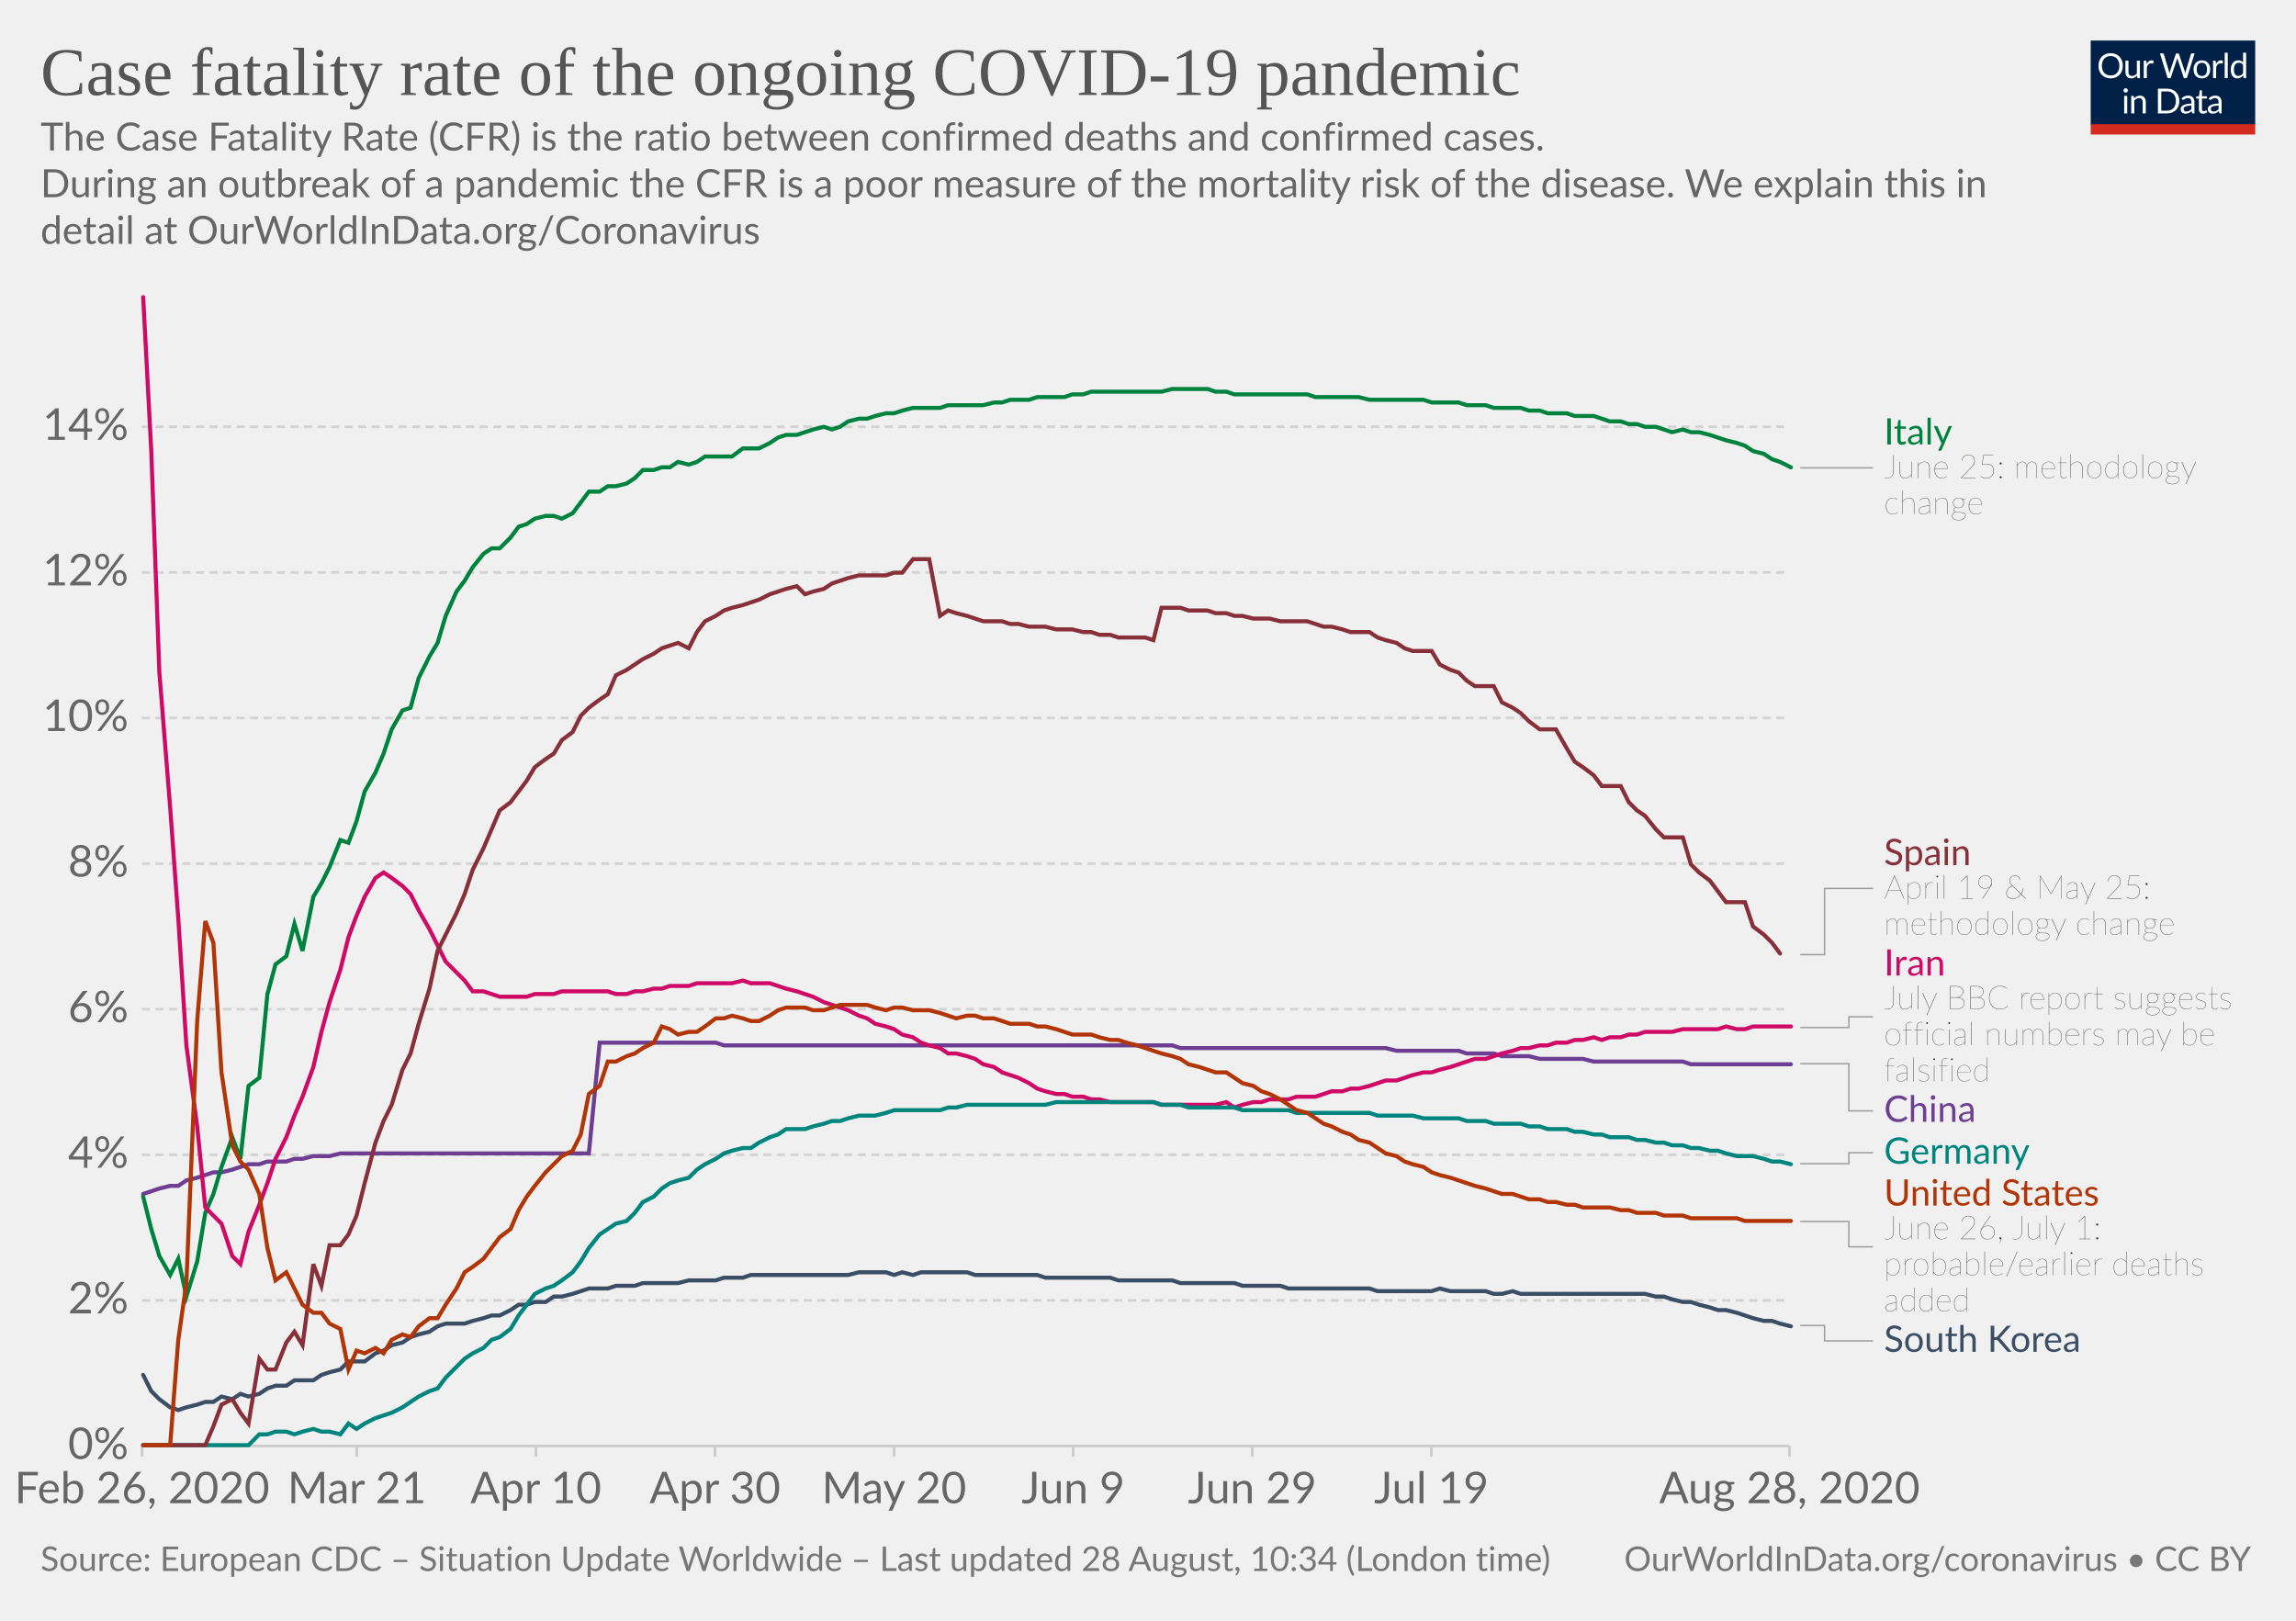
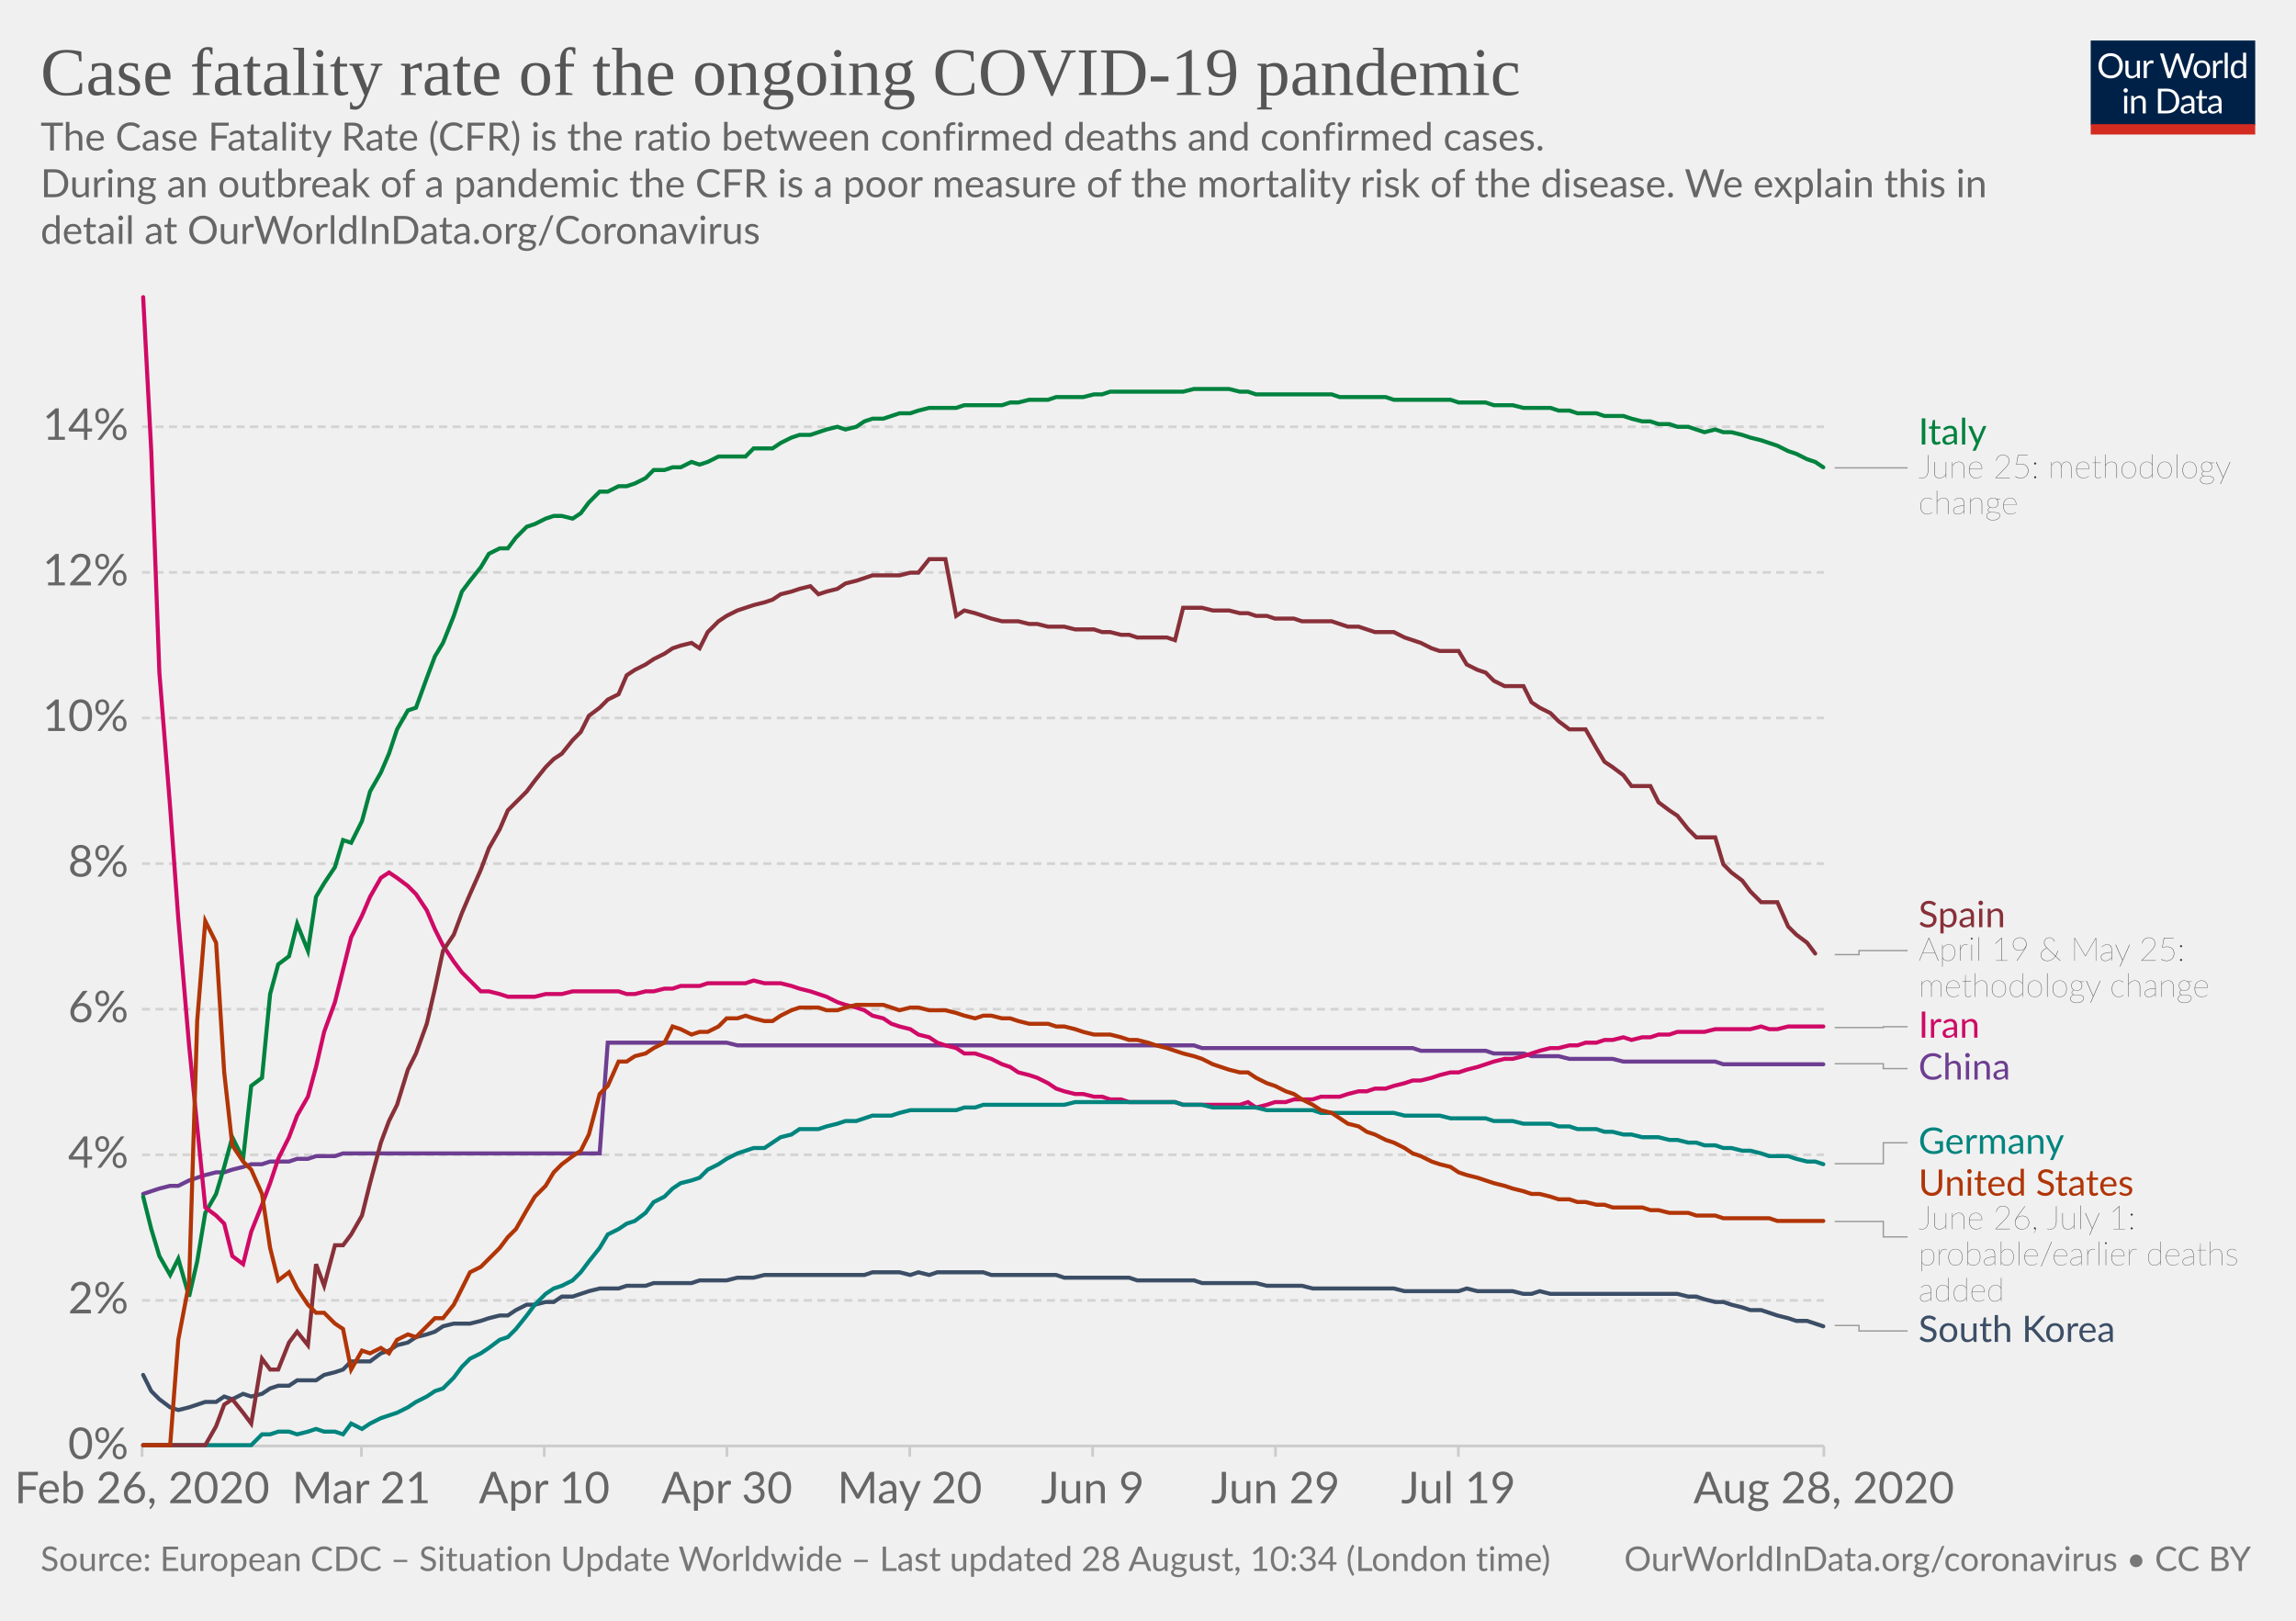
<svg xmlns="http://www.w3.org/2000/svg" version="1.1" style="background-color:#fff;-webkit-font-smoothing:antialiased" width="850" height="600" viewBox="0 0 850 600" font-family="Lato,'Helvetica Neue',Helvetica,Arial,sans-serif" font-size="18" text-rendering="optimizeLegibility">
  <g class="HeaderView">
    <g transform="matrix(.29 0 0 .29 774 15)">
      <svg width="210" height="120" viewBox="0 0 210 120" fill="none">
        <g clip-path="url(#clip0)">
          <path d="M0 0h210v107.89H0V0z" fill="#002147" />
          <path d="M40.98 32.25c0 2.36-.38 4.53-1.12 6.51a14.26 14.26 0 01-8.1 8.4c-1.9.78-4.02 1.17-6.34 1.17a16.6 16.6 0 01-6.33-1.17 14.31 14.31 0 01-8.08-8.4 18.29 18.29 0 01-1.12-6.51c0-2.36.38-4.53 1.12-6.5a14.32 14.32 0 018.07-8.44c1.92-.8 4.03-1.19 6.34-1.19 2.32 0 4.43.4 6.34 1.19 1.92.8 3.56 1.9 4.93 3.34a14.87 14.87 0 013.17 5.1 18.1 18.1 0 011.12 6.5zm-4.38 0c0-1.94-.26-3.68-.8-5.22a10.91 10.91 0 00-2.24-3.89 9.68 9.68 0 00-3.52-2.46 11.95 11.95 0 00-4.62-.86c-1.68 0-3.21.28-4.6.86a9.88 9.88 0 00-3.54 2.46 10.91 10.91 0 00-2.24 3.9c-.53 1.53-.8 3.27-.8 5.2 0 1.94.27 3.68.8 5.22a11.17 11.17 0 002.24 3.9 10.01 10.01 0 003.55 2.44c1.38.56 2.9.83 4.6.83 1.7 0 3.24-.27 4.61-.83a9.8 9.8 0 003.52-2.44 11.17 11.17 0 002.25-3.9c.53-1.54.8-3.28.8-5.21zm26.22-6.54V48H60.5c-.56 0-.9-.27-1.05-.81l-.31-2.4a12.45 12.45 0 01-3.26 2.6c-1.2.64-2.58.96-4.13.96-1.22 0-2.3-.2-3.24-.6a6.52 6.52 0 01-2.33-1.7 7.37 7.37 0 01-1.43-2.67c-.3-1.04-.46-2.2-.46-3.45V25.7h3.91v14.22c0 1.68.38 2.99 1.15 3.91.77.93 1.96 1.39 3.54 1.39 1.16 0 2.24-.27 3.23-.82a10.42 10.42 0 002.8-2.28V25.7h3.91zm8.61 4.47a9.94 9.94 0 012.6-3.56 5.64 5.64 0 013.76-1.3c.47 0 .92.05 1.34.15.44.1.83.27 1.17.49l-.3 2.92c-.09.37-.3.55-.66.55-.2 0-.5-.04-.9-.13a6.21 6.21 0 00-3.24.18c-.54.2-1.03.5-1.47.92-.42.4-.81.9-1.17 1.5-.33.58-.64 1.26-.92 2.02V48H67.7V25.71h2.25c.42 0 .72.08.88.25.16.16.27.44.33.83l.26 3.39zm61.16-13.7L122.75 48h-3.82l-7.99-24.05a21.95 21.95 0 01-.42-1.58 38.36 38.36 0 01-.44 1.58L102.05 48h-3.83L88.4 16.47h3.54c.38 0 .7.1.95.29.26.2.43.43.5.73l6.52 21.9c.1.4.2.83.28 1.28.1.46.2.94.29 1.46l.3-1.46c.12-.47.25-.9.38-1.27l7.41-21.91c.1-.25.26-.48.51-.69.27-.22.58-.33.95-.33h1.23c.38 0 .69.1.92.29.24.2.41.43.53.73l7.4 21.9a28.4 28.4 0 01.68 2.62 29.52 29.52 0 01.52-2.61l6.54-21.91c.07-.27.23-.5.48-.7.27-.21.58-.32.95-.32h3.32zm9.35 8.88c1.63 0 3.1.27 4.4.82a9.43 9.43 0 015.46 5.94c.5 1.4.74 2.98.74 4.73 0 1.76-.25 3.34-.74 4.75a9.43 9.43 0 01-5.46 5.92c-1.3.52-2.77.79-4.4.79-1.64 0-3.12-.27-4.44-.8a9.42 9.42 0 01-3.35-2.3c-.92-1-1.63-2.2-2.13-3.61-.49-1.41-.73-3-.73-4.75s.24-3.33.73-4.73c.5-1.43 1.2-2.64 2.13-3.63a9.4 9.4 0 013.35-2.31c1.32-.55 2.8-.82 4.44-.82zm0 19.89c2.2 0 3.84-.73 4.93-2.2 1.08-1.48 1.63-3.54 1.63-6.18 0-2.66-.55-4.72-1.63-6.2-1.09-1.49-2.73-2.23-4.93-2.23-1.12 0-2.09.2-2.93.57a5.7 5.7 0 00-2.06 1.65 7.5 7.5 0 00-1.24 2.67c-.26 1.04-.4 2.22-.4 3.54 0 2.64.55 4.7 1.64 6.18 1.1 1.47 2.76 2.2 4.99 2.2zm17.97-15.07a9.94 9.94 0 012.6-3.56 5.64 5.64 0 013.76-1.3c.47 0 .91.05 1.34.15.44.1.83.27 1.16.49l-.28 2.92c-.09.37-.31.55-.66.55-.2 0-.5-.04-.9-.13a6.2 6.2 0 00-3.24.18c-.54.2-1.03.5-1.47.92-.43.4-.82.9-1.17 1.5a13.1 13.1 0 00-.92 2.02V48h-3.94V25.71h2.24c.43 0 .72.08.88.25.17.16.28.44.33.83l.27 3.39zm15.04-14.59V48h-3.92V15.6h3.92zm19.55 15.43a6.22 6.22 0 00-2.38-2.05 6.7 6.7 0 00-2.86-.6c-2.07 0-3.66.75-4.77 2.23-1.12 1.48-1.68 3.6-1.68 6.33 0 1.46.13 2.7.38 3.74a7.29 7.29 0 001.1 2.56 4.35 4.35 0 001.78 1.45c.7.3 1.5.46 2.4.46 1.29 0 2.41-.3 3.36-.88a9.6 9.6 0 002.67-2.49V31.02zm3.91-15.43V48h-2.33c-.56 0-.9-.27-1.06-.81l-.35-2.71a12.13 12.13 0 01-3.25 2.77 8.28 8.28 0 01-4.23 1.06 7.31 7.31 0 01-6.14-2.9c-.73-.96-1.3-2.15-1.69-3.57a18.35 18.35 0 01.07-9.48 11.29 11.29 0 011.89-3.7 8.7 8.7 0 017.06-3.34 7.96 7.96 0 016.12 2.62V15.59h3.91zM46.61 70.71V93H42.7V70.71h3.91zm.84-7c0 .39-.08.75-.24 1.09a2.81 2.81 0 01-1.52 1.47 2.67 2.67 0 01-2.16 0 2.9 2.9 0 01-1.45-1.47 2.67 2.67 0 010-2.16c.15-.35.35-.65.6-.9.25-.27.53-.47.85-.62a2.67 2.67 0 012.16 0c.35.15.65.35.9.62.27.25.47.55.62.9.16.34.24.7.24 1.08zm7.97 10.24c.49-.54 1-1.04 1.54-1.48a9.85 9.85 0 013.66-1.84 8.96 8.96 0 015.43.35c.94.4 1.72.97 2.33 1.71a7.36 7.36 0 011.43 2.67c.32 1.04.49 2.19.49 3.45V93h-3.94V78.81c0-1.69-.4-3-1.17-3.92-.76-.93-1.93-1.4-3.5-1.4a6.6 6.6 0 00-3.25.83c-1 .56-1.92 1.31-2.77 2.27V93h-3.94V70.71h2.35c.56 0 .9.28 1.04.82l.3 2.42zm57.7 3.3c0 2.36-.37 4.5-1.11 6.44a14.3 14.3 0 01-3.17 4.98 14.1 14.1 0 01-4.93 3.2c-1.9.76-4.02 1.13-6.33 1.13H85.8V61.47h11.77c2.31 0 4.42.39 6.33 1.15a13.8 13.8 0 018.1 8.18 17.75 17.75 0 011.12 6.45zm-4.37 0c0-1.94-.26-3.67-.8-5.2a10.94 10.94 0 00-2.23-3.87 9.57 9.57 0 00-3.53-2.42 12.23 12.23 0 00-4.61-.83h-7.5v24.62h7.5c1.7 0 3.24-.28 4.61-.84a9.7 9.7 0 003.53-2.4 10.94 10.94 0 002.24-3.87c.53-1.53.8-3.26.8-5.2zm19.8 5.72c-1.8.06-3.34.2-4.62.44-1.26.22-2.3.51-3.1.88-.8.36-1.37.8-1.74 1.3-.35.5-.53 1.05-.53 1.67 0 .58.1 1.1.3 1.52a3 3 0 00.76 1.05c.34.27.73.46 1.17.6.45.11.94.17 1.45.17a7.28 7.28 0 003.5-.81 11.95 11.95 0 002.82-2.2v-4.62zm-12.65-9.11a12.73 12.73 0 013.98-2.66c1.43-.59 3-.88 4.73-.88 1.25 0 2.36.2 3.33.61a6.81 6.81 0 013.94 4.38c.33 1.04.5 2.19.5 3.43V93h-1.74a1.8 1.8 0 01-.88-.18c-.2-.13-.36-.38-.48-.74l-.44-2.12c-.59.55-1.16 1.03-1.72 1.46a9.48 9.48 0 01-3.74 1.7c-.69.15-1.46.23-2.3.23-.87 0-1.69-.12-2.45-.35a5.34 5.34 0 01-3.34-2.93 6.64 6.64 0 01-.49-2.64c0-.88.25-1.72.73-2.53a6.33 6.33 0 012.35-2.17c1.09-.63 2.5-1.15 4.25-1.54 1.75-.41 3.89-.65 6.42-.7v-1.75c0-1.73-.37-3.03-1.12-3.91-.75-.9-1.84-1.34-3.28-1.34-.97 0-1.78.12-2.44.37-.64.23-1.2.5-1.7.81l-1.23.82c-.33.23-.67.35-1 .35-.27 0-.5-.07-.69-.2a2.1 2.1 0 01-.48-.53l-.7-1.25zm27.67 19.5c-1.76 0-3.12-.5-4.07-1.48-.94-.98-1.41-2.4-1.41-4.25V74h-2.68a.9.9 0 01-.6-.2c-.16-.14-.24-.36-.24-.66v-1.56l3.65-.46.9-6.89a.9.9 0 01.29-.52.88.88 0 01.62-.22H142v7.67h6.44V74H142v13.38c0 .94.22 1.63.68 2.09.45.45 1.04.68 1.76.68a3.21 3.21 0 001.85-.53l.55-.35c.16-.12.3-.18.41-.18.2 0 .4.13.55.38l1.15 1.87a7.45 7.45 0 01-2.44 1.5c-.96.35-1.94.52-2.95.52zm19.68-10.4c-1.8.07-3.34.21-4.62.45-1.26.22-2.3.51-3.1.88-.8.36-1.37.8-1.74 1.3-.35.5-.53 1.05-.53 1.67 0 .58.1 1.1.3 1.52.18.42.44.77.76 1.05.34.27.73.46 1.17.6.45.11.94.17 1.45.17a7.3 7.3 0 003.5-.81 12.04 12.04 0 002.82-2.2v-4.62zm-12.65-9.1a12.72 12.72 0 013.99-2.66c1.42-.59 3-.88 4.72-.88 1.25 0 2.36.2 3.33.61a6.81 6.81 0 013.94 4.38c.33 1.04.5 2.19.5 3.43V93h-1.74a1.8 1.8 0 01-.88-.18c-.2-.13-.36-.38-.48-.74l-.44-2.12c-.59.55-1.16 1.03-1.72 1.46a9.48 9.48 0 01-3.74 1.7c-.69.15-1.46.23-2.3.23-.87 0-1.69-.12-2.45-.35a5.33 5.33 0 01-3.34-2.93 6.62 6.62 0 01-.49-2.64c0-.88.25-1.72.73-2.53a6.33 6.33 0 012.35-2.17c1.09-.63 2.5-1.15 4.25-1.54a31.2 31.2 0 016.42-.7v-1.75c0-1.73-.37-3.03-1.12-3.91-.75-.9-1.84-1.34-3.28-1.34-.97 0-1.78.12-2.44.37-.64.23-1.2.5-1.7.81-.46.3-.87.57-1.22.82-.34.23-.68.35-1.02.35-.26 0-.49-.07-.68-.2a1.88 1.88 0 01-.48-.53l-.7-1.25z" fill="#fff" />
          <path fill="#D42B21" d="M0 106.79h210V120H0z" />
        </g>
        <defs>
          <clipPath id="clip0">
            <path fill="#fff" d="M0 0h210v120H0z" />
          </clipPath>
        </defs>
      </svg>
    </g>
    <a href="https://ourworldindata.org/grapher/case-fatality-rate-covid-19" target="_blank" font-family="&quot;Playfair Display&quot;,Georgia,&quot;Times New Roman&quot;,serif">
      <text font-size="25.2" x="15" y="35.2" fill="#555">
        <tspan x="15" y="35.16">Case fatality rate of the ongoing COVID-19 pandemic</tspan>
      </text>
    </a>
    <text font-size="14.4" x="15" y="55.7" fill="#666">
      <tspan x="15" y="55.72">The Case Fatality Rate (CFR) is the ratio between confirmed deaths and confirmed cases.</tspan>
      <tspan x="15" y="73"> During an outbreak of a pandemic the CFR is a poor measure of the mortality risk of the disease. We explain this in</tspan>
      <tspan x="15" y="90.28">detail at OurWorldInData.org/Coronavirus</tspan>
    </text>
  </g>
  <g class="LineChart">
    <defs>
      <clipPath id="a">
        <path d="M42.56 0h830v893.4h-830z" />
      </clipPath>
    </defs>
    <g class="AxisBoxView">
      <g class="HorizontalAxis">
-         <path stroke="#ccc" d="M52.6 535.3v4M132.1 535.3v4M198.4 535.3v4M264.7 535.3v4M331 535.3v4M397.3 535.3v4M463.6 535.3v4M529.9 535.3v4M662.5 535.3v4" />
+         <path stroke="#ccc" d="M52.6 535.3v4M133.8 535.3v4M201.5 535.3v4M269.1 535.3v4M336.8 535.3v4M404.5 535.3v4M472.2 535.3v4M539.9 535.3v4M675.2 535.3v4" />
        <text x="52.6" y="556.5" fill="#666" text-anchor="middle" font-size="16.2">Feb 26, 2020</text>
-         <text x="132.1" y="556.5" fill="#666" text-anchor="middle" font-size="16.2">Mar 21</text>
-         <text x="198.4" y="556.5" fill="#666" text-anchor="middle" font-size="16.2">Apr 10</text>
-         <text x="264.7" y="556.5" fill="#666" text-anchor="middle" font-size="16.2">Apr 30</text>
-         <text x="331" y="556.5" fill="#666" text-anchor="middle" font-size="16.2">May 20</text>
-         <text x="397.3" y="556.5" fill="#666" text-anchor="middle" font-size="16.2">Jun 9</text>
-         <text x="463.6" y="556.5" fill="#666" text-anchor="middle" font-size="16.2">Jun 29</text>
-         <text x="529.9" y="556.5" fill="#666" text-anchor="middle" font-size="16.2">Jul 19</text>
-         <text x="662.5" y="556.5" fill="#666" text-anchor="middle" font-size="16.2">Aug 28, 2020</text>
+         <text x="133.8" y="556.5" fill="#666" text-anchor="middle" font-size="16.2">Mar 21</text>
+         <text x="201.5" y="556.5" fill="#666" text-anchor="middle" font-size="16.2">Apr 10</text>
+         <text x="269.1" y="556.5" fill="#666" text-anchor="middle" font-size="16.2">Apr 30</text>
+         <text x="336.8" y="556.5" fill="#666" text-anchor="middle" font-size="16.2">May 20</text>
+         <text x="404.5" y="556.5" fill="#666" text-anchor="middle" font-size="16.2">Jun 9</text>
+         <text x="472.2" y="556.5" fill="#666" text-anchor="middle" font-size="16.2">Jun 29</text>
+         <text x="539.9" y="556.5" fill="#666" text-anchor="middle" font-size="16.2">Jul 19</text>
+         <text x="675.2" y="556.5" fill="#666" text-anchor="middle" font-size="16.2">Aug 28, 2020</text>
      </g>
      <g class="VerticalAxis" fill="#666" dominant-baseline="middle" text-anchor="end" font-size="16.2">
        <text x="47.56" y="535.3">0%</text>
        <text x="47.56" y="481.4">2%</text>
        <text x="47.56" y="427.5">4%</text>
        <text x="47.56" y="373.6">6%</text>
        <text x="47.56" y="319.7">8%</text>
        <text x="47.56" y="265.8">10%</text>
        <text x="47.56" y="211.9">12%</text>
        <text x="47.56" y="158">14%</text>
      </g>
      <g class="AxisGridLines horizontalLines">
-         <path stroke="#ccc" d="M52.56 535.3h609.9" />
-         <path stroke="#d3d3d3" stroke-dasharray="3,2" d="M52.56 481.4h609.9M52.56 427.5h609.9M52.56 373.6h609.9M52.56 319.7h609.9M52.56 265.8h609.9M52.56 211.9h609.9M52.56 158h609.9" />
+         <path stroke="#ccc" d="M52.56 535.3h622.66" />
+         <path stroke="#d3d3d3" stroke-dasharray="3,2" d="M52.56 481.4h622.66M52.56 427.5h622.66M52.56 373.6h622.66M52.56 319.7h622.66M52.56 265.8h622.66M52.56 211.9h622.66M52.56 158h622.66" />
      </g>
    </g>
    <g clip-path="url(#a)">
      <g class="LineLabels" cursor="pointer">
        <g class="legendMark">
          <g class="indicator">
-             <path d="M666.46 173.2h13.5v0h13.5" stroke="#999" stroke-width=".5" fill="none" />
+             <path d="M679.22 173.2h13.5v0h13.5" stroke="#999" stroke-width=".5" fill="none" />
          </g>
-           <text font-size="13.5" x="697.5" y="164.6" fill="#00823F">
-             <tspan x="697.46" y="164.55">Italy</tspan>
+           <text font-size="13.5" x="710.2" y="164.6" fill="#00823F">
+             <tspan x="710.22" y="164.55">Italy</tspan>
          </text>
-           <text font-size="12.15" x="697.5" y="177" fill="#333" class="textAnnotation" font-weight="lighter">
-             <tspan x="697.46" y="176.97">June 25: methodology</tspan>
-             <tspan x="697.46" y="190.34">change</tspan>
+           <text font-size="12.15" x="710.2" y="177" fill="#333" class="textAnnotation" font-weight="lighter">
+             <tspan x="710.22" y="176.97">June 25: methodology</tspan>
+             <tspan x="710.22" y="190.34">change</tspan>
          </text>
        </g>
        <g class="legendMark">
          <g class="indicator">
-             <path d="M666.46 353.4h9v-24.5h18" stroke="#999" stroke-width=".5" fill="none" />
+             <path d="M679.22 353.4h9v-1.5h18" stroke="#999" stroke-width=".5" fill="none" />
          </g>
-           <text font-size="13.5" x="697.5" y="320.3" fill="#883039">
-             <tspan x="697.46" y="320.25">Spain</tspan>
+           <text font-size="13.5" x="710.2" y="343.3" fill="#883039">
+             <tspan x="710.22" y="343.25">Spain</tspan>
          </text>
-           <text font-size="12.15" x="697.5" y="332.7" fill="#333" class="textAnnotation" font-weight="lighter">
-             <tspan x="697.46" y="332.67">April 19 &amp; May 25:</tspan>
-             <tspan x="697.46" y="346.04">methodology change</tspan>
+           <text font-size="12.15" x="710.2" y="355.7" fill="#333" class="textAnnotation" font-weight="lighter">
+             <tspan x="710.22" y="355.67">April 19 &amp; May 25:</tspan>
+             <tspan x="710.22" y="369.03">methodology change</tspan>
          </text>
        </g>
        <g class="legendMark">
          <g class="indicator">
-             <path d="M666.46 380.4h18v-3.97h9" stroke="#999" stroke-width=".5" fill="none" />
+             <path d="M679.22 380.4h18v-.3h9" stroke="#999" stroke-width=".5" fill="none" />
          </g>
-           <text font-size="13.5" x="697.5" y="361.2" fill="#CF0A66">
-             <tspan x="697.46" y="361.15">Iran</tspan>
-           </text>
-           <text font-size="12.15" x="697.5" y="373.6" fill="#333" class="textAnnotation" font-weight="lighter">
-             <tspan x="697.46" y="373.57">July BBC report suggests</tspan>
-             <tspan x="697.46" y="386.94">official numbers may be</tspan>
-             <tspan x="697.46" y="400.3">falsified</tspan>
+           <text font-size="13.5" x="710.2" y="384.2" fill="#CF0A66">
+             <tspan x="710.22" y="384.15">Iran</tspan>
          </text>
        </g>
        <g class="legendMark">
          <g class="indicator">
-             <path d="M666.46 393.8h18v17.45h9" stroke="#999" stroke-width=".5" fill="none" />
+             <path d="M679.22 393.8h18v1.8h9" stroke="#999" stroke-width=".5" fill="none" />
          </g>
-           <text font-size="13.5" x="697.5" y="415.3" fill="#6D3E91">
-             <tspan x="697.46" y="415.3">China</tspan>
+           <text font-size="13.5" x="710.2" y="399.7" fill="#6D3E91">
+             <tspan x="710.22" y="399.65">China</tspan>
          </text>
        </g>
        <g class="legendMark">
          <g class="indicator">
-             <path d="M666.46 430.8h18v-4.05h9" stroke="#999" stroke-width=".5" fill="none" />
+             <path d="M679.22 430.8h18v-7.73h9" stroke="#999" stroke-width=".5" fill="none" />
          </g>
-           <text font-size="13.5" x="697.5" y="430.8" fill="#00847E">
-             <tspan x="697.46" y="430.8">Germany</tspan>
+           <text font-size="13.5" x="710.2" y="427.1" fill="#00847E">
+             <tspan x="710.22" y="427.13">Germany</tspan>
          </text>
        </g>
        <g class="legendMark">
          <g class="indicator">
-             <path d="M666.46 452.2h18v9.38h9" stroke="#999" stroke-width=".5" fill="none" />
+             <path d="M679.22 452.2h18v5.7h9" stroke="#999" stroke-width=".5" fill="none" />
          </g>
-           <text font-size="13.5" x="697.5" y="446.3" fill="#B13507">
-             <tspan x="697.46" y="446.3">United States</tspan>
+           <text font-size="13.5" x="710.2" y="442.6" fill="#B13507">
+             <tspan x="710.22" y="442.63">United States</tspan>
          </text>
-           <text font-size="12.15" x="697.5" y="458.7" fill="#333" class="textAnnotation" font-weight="lighter">
-             <tspan x="697.46" y="458.72">June 26, July 1:</tspan>
-             <tspan x="697.46" y="472.08">probable/earlier deaths</tspan>
-             <tspan x="697.46" y="485.45">added</tspan>
+           <text font-size="12.15" x="710.2" y="455" fill="#333" class="textAnnotation" font-weight="lighter">
+             <tspan x="710.22" y="455.04">June 26, July 1:</tspan>
+             <tspan x="710.22" y="468.41">probable/earlier deaths</tspan>
+             <tspan x="710.22" y="481.77">added</tspan>
          </text>
        </g>
        <g class="legendMark">
          <g class="indicator">
-             <path d="M666.46 490.7h9v5.7h18" stroke="#999" stroke-width=".5" fill="none" />
+             <path d="M679.22 490.7h9v2.03h18" stroke="#999" stroke-width=".5" fill="none" />
          </g>
-           <text font-size="13.5" x="697.5" y="500.4" fill="#3C4E66">
-             <tspan x="697.46" y="500.45">South Korea</tspan>
+           <text font-size="13.5" x="710.2" y="496.8" fill="#3C4E66">
+             <tspan x="710.22" y="496.78">South Korea</tspan>
          </text>
        </g>
      </g>
      <g class="Lines">
        <g class="key-China_0">
-           <path stroke="#6D3E91" stroke-linecap="round" d="M53 442l3-1 3-1 4-1h3l3-2 4-1 3-1 3-1h3l4-1 3-1 3-1h4l3-1h7l3-1h3l4-1h6l4-1h92l4-41h43l3 1h166l3 1h76l4 1h23l3 1h10l3 1h10l4 1h16l4 1h33l3 1h37" fill="none" stroke-width="1.5" />
+           <path stroke="#6D3E91" stroke-linecap="round" d="M53 442l3-1 3-1 4-1h3l4-2 3-1 3-1 4-1h3l3-1 4-1 3-1h4l3-1h7l3-1h4l3-1h7l3-1h95l3-41h44l4 1h169l3 1h78l3 1h24l3 1h11l3 1h10l4 1h16l4 1h34l3 1h37" fill="none" stroke-width="1.5" />
        </g>
        <g class="key-Italy_0">
-           <path stroke="#00823F" stroke-linecap="round" d="M53 443l3 12 3 10 4 7 3-6 3 14 4-13 3-18 3-7 3-10 4-11 3 8 3-27 4-3 3-31 3-11 4-3 3-12 3 10 4-20 3-5 3-6 4-10 3 1 3-8 3-11 4-7 3-7 3-9 4-7 3-1 3-11 4-8 3-5 3-10 4-9 3-4 3-5 4-5 3-2h3l4-4 3-4 3-1 3-2 4-1h3l3 1 4-2 3-4 3-4h4l3-2h3l4-1 3-2 3-3h4l3-1h3l3-2 4 1 3-1 3-2h10l4-3h6l4-2 3-2 3-1h4l3-1 3-1 4-1 3 1 3-1 3-2 4-1h3l3-1 4-1h3l3-1 4-1h10l3-1h13l4-1h3l3-1h7l3-1h10l3-1h4l3-1h26l4-1h13l3 1h4l3 1h27l3 1h16l4 1h20l3 1h10l3 1h7l3 1h10l3 1h4l3 1h7l3 1h7l3 1 3 1h4l3 1h3l3 1h4l3 1 3 1 4-1 3 1h3l4 1 3 1 3 1 4 1 3 1 3 2 4 1 3 2 3 1 4 2" fill="none" stroke-width="1.5" />
+           <path stroke="#00823F" stroke-linecap="round" d="M53 443l3 12 3 10 4 7 3-6 4 14 3-13 3-18 4-7 3-10 3-11 4 8 3-27 4-3 3-31 3-11 4-3 3-12 4 10 3-20 3-5 4-6 3-10 3 1 4-8 3-11 4-7 3-7 3-9 4-7 3-1 4-11 3-8 3-5 4-10 3-9 3-4 4-5 3-5 4-2h3l3-4 4-4 3-1 4-2 3-1h3l4 1 3-2 3-4 4-4h3l4-2h3l3-1 4-2 3-3h4l3-1h3l4-2 3 1 3-1 4-2h10l3-3h7l3-2 4-2 3-1h4l3-1 3-1 4-1 3 1 4-1 3-2 3-1h4l3-1 3-1h4l3-1 4-1h10l3-1h14l3-1h3l4-1h7l3-1h10l4-1h3l3-1h27l4-1h13l4 1h3l3 1h28l3 1h17l3 1h21l3 1h10l3 1h7l4 1h10l3 1h4l3 1h7l3 1h7l3 1 4 1h3l3 1h4l3 1h4l3 1 3 1 4-1 3 1h3l4 1 3 1 4 1 3 1 3 1 4 2 3 1 4 2 3 1 3 2" fill="none" stroke-width="1.5" />
        </g>
        <g class="key-South-Korea_0">
-           <path stroke="#3C4E66" stroke-linecap="round" d="M53 509l3 6 3 3 4 3 3 1 3-1 4-1 3-1h3l3-2 4 1 3-2 3 1 4-1 3-2 3-1h4l3-2h7l3-2 3-1 4-1 3-3h6l4-3 3-1 3-2 4-1 3-2 3-1 4-1 3-2 3-1h7l3-1 4-1 3-1h3l4-2 3-2h3l3-1h4l3-2h3l4-1 3-1 3-1h7l3-1h7l3-1h13l4-1h10l3-1h7l3-1h36l4-1h10l3 1 3-1 4 1 3-1h17l3 1h23l3 1h24l3 1h20l3 1h20l3 1h14l3 1h30l3 1h20l3-1 4 1h13l3 1h3l4-1 3 1h46l4 1h3l3 1 4 1h3l3 1 4 1 3 1h3l4 1 3 1 3 1 4 1h3l3 1 4 1" fill="none" stroke-width="1.5" />
+           <path stroke="#3C4E66" stroke-linecap="round" d="M53 509l3 6 3 3 4 3 3 1 4-1 3-1 3-1h4l3-2 3 1 4-2 3 1 4-1 3-2 3-1h4l3-2h7l3-2 4-1 3-1 3-3h7l4-3 3-1 3-2 4-1 3-2 4-1 3-1 3-2 4-1h6l4-1 3-1 4-1h3l3-2 4-2h3l4-1h3l3-2h4l3-1 3-1 4-1h7l3-1h7l3-1h14l3-1h10l4-1h6l4-1h37l3-1h10l4 1 3-1 4 1 3-1h17l3 1h24l3 1h24l3 1h21l3 1h20l4 1h13l4 1h30l4 1h20l3-1 4 1h13l4 1h3l3-1 4 1h47l4 1h3l3 1 4 1h3l3 1 4 1 3 1h4l3 1 3 1 4 1 3 1h4l3 1 3 1" fill="none" stroke-width="1.5" />
        </g>
        <g class="key-Iran_0">
-           <path stroke="#CF0A66" stroke-linecap="round" d="M53 110l3 57 3 82 4 50 3 41 3 47 4 30 3 30 3 3 3 3 4 12 3 3 3-12 4-10 3-8 3-9 4-8 3-8 3-7 4-11 3-13 3-11 4-12 3-12 3-8 3-7 4-7 3-2 3 2 4 3 3 3 3 6 4 7 3 6 3 6 4 4 3 3 3 4h4l3 1 3 1h10l3-1h7l3-1h17l3 1h4l3-1h3l4-1h3l3-1h7l3-1h13l4-1 3 1h7l3 1 3 1 4 1 3 1 3 1 4 2 3 1 3 1 3 1 4 2 3 1 3 2 4 1 3 1 3 2 4 1 3 2 3 1 4 1 3 2h3l4 1 3 1 3 2 4 1 3 2 3 1 3 1 4 2 3 2 3 1 4 1h3l3 1h4l3 1h3l4 1h16l3 1h20l4-1 3 2 3-1 4-1h3l3-1h7l3-1h7l3-1 3-1h4l3-1h3l4-1 3-1 3-1h4l3-1 3-1 4-1h3l3-1 4-1 3-1 3-1 3-1h4l3-1 3-1 4-1 3-1h3l4-1h3l3-1h4l3-1h3l4-1 3 1 3-1h4l3-1h3l3-1h10l4-1h13l3-1 4 1h3l3-1h14" fill="none" stroke-width="1.5" />
+           <path stroke="#CF0A66" stroke-linecap="round" d="M53 110l3 57 3 82 4 50 3 41 4 47 3 30 3 30 4 3 3 3 3 12 4 3 3-12 4-10 3-8 3-9 4-8 3-8 4-7 3-11 3-13 4-11 3-12 3-12 4-8 3-7 4-7 3-2 3 2 4 3 3 3 4 6 3 7 3 6 4 6 3 4 3 3 4 4h3l4 1 3 1h10l4-1h6l4-1h17l3 1h3l4-1h3l4-1h3l3-1h7l3-1h14l3-1 4 1h6l4 1 3 1 4 1 3 1 3 1 4 2 3 1 4 1 3 1 3 2 4 1 3 2 3 1 4 1 3 2 4 1 3 2 3 1 4 1 3 2h4l3 1 3 1 4 2 3 1 3 2 4 1 3 1 4 2 3 2 3 1 4 1h3l4 1h3l3 1h4l3 1h17l3 1h21l3-1 3 2 4-1 3-1h4l3-1h7l3-1h7l3-1 4-1h3l3-1h4l3-1 4-1 3-1h3l4-1 3-1 4-1h3l3-1 4-1 3-1 3-1 4-1h3l4-1 3-1 3-1 4-1h3l4-1h3l3-1h4l3-1h3l4-1 3 1 4-1h3l3-1h4l3-1h10l4-1h13l4-1 3 1h3l4-1h13" fill="none" stroke-width="1.5" />
        </g>
        <g class="key-Germany_0">
-           <path stroke="#00847E" stroke-linecap="round" d="M53 535h39l4-4h3l3-1h4l3 1 3-1 4-1 3 1h3l4 1 3-4 3 2 3-2 4-2 3-1 3-1 4-2 3-2 3-2 4-2 3-1 3-4 4-4 3-3 3-2 4-2 3-3 3-1 4-3 3-5 3-4 3-4 4-2 3-1 3-2 4-3 3-4 3-5 4-5 3-2 3-2 4-1 3-3 3-4 4-2 3-3 3-2 3-1 4-1 3-3 3-2 4-2 3-2 3-1 4-1h3l3-2 4-2 3-1 3-2h7l3-1 4-1 3-1h3l3-1 4-1h6l4-1 3-1h17l3-1h3l4-1h29l4-1h36l3 1h7l3 1h17l3 1h17l3 1h27l3 1h13l4 1h13l3 1h7l3 1h10l3 1h4l3 1h7l3 1h3l4 1h3l3 1h7l3 1h3l4 1h3l3 1h4l3 1h3l4 1h3l3 1 4 1h6l4 1 3 1h3l4 1" fill="none" stroke-width="1.5" />
+           <path stroke="#00847E" stroke-linecap="round" d="M53 535h40l4-4h3l3-1h4l3 1 4-1 3-1 3 1h4l3 1 3-4 4 2 3-2 4-2 3-1 3-1 4-2 3-2 4-2 3-2 3-1 4-4 3-4 3-3 4-2 3-2 4-3 3-1 3-3 4-5 3-4 4-4 3-2 3-1 4-2 3-3 3-4 4-5 3-5 4-2 3-2 3-1 4-3 3-4 4-2 3-3 3-2 4-1 3-1 3-3 4-2 3-2 4-2 3-1 3-1h4l3-2 3-2 4-1 3-2h7l3-1 4-1 3-1h4l3-1 3-1h7l3-1 4-1h17l3-1h4l3-1h30l4-1h37l3 1h7l4 1h16l4 1h17l3 1h27l4 1h13l4 1h13l3 1h7l4 1h10l3 1h4l3 1h7l3 1h3l4 1h3l4 1h6l4 1h3l4 1h3l3 1h4l3 1h3l4 1h3l4 1 3 1h7l3 1 4 1h3l3 1" fill="none" stroke-width="1.5" />
        </g>
        <g class="key-Spain_0">
-           <path stroke="#883039" stroke-linecap="round" d="M53 535h23l3-7 3-8 4-2 3 5 3 4 4-24 3 4h3l4-10 3-4 3 5 4-30 3 8 3-15h4l3-4 3-7 3-12 4-15 3-8 3-6 4-13 3-6 3-11 4-13 3-14 3-6 4-8 3-7 3-9 4-8 3-7 3-7 4-3 3-4 3-4 3-5 4-3 3-2 3-5 4-3 3-6 3-3 4-3 3-2 3-7 4-2 3-2 3-2 4-2 3-2 3-1 3-1 4 2 3-6 3-4 4-2 3-2 3-1 4-1 3-1 3-1 4-2 3-1 3-1 4-1 3 3 3-1 4-1 3-2 3-1 3-1 4-1h10l3-1h3l4-5h6l4 21 3-2 3 1 4 1 3 1 3 1h7l3 1h3l4 1h6l4 1h6l4 1h3l3 1h4l3 1h10l3 1 3-12h7l3 1h7l3 1h4l3 1h3l4 1h6l4 1h10l3 1 3 1h3l4 1 3 1h7l3 2 3 1 4 1 3 2 3 1h7l3 5 4 2 3 1 3 3 3 2h7l3 6 4 2 3 2 3 3 4 3h6l4 7 3 5 3 2 4 3 3 4h7l3 6 3 3 3 2 4 5 3 3h7l3 10 3 3 4 3 3 4 3 4h7l3 9 4 3 3 3 3 4" fill="none" stroke-width="1.5" />
+           <path stroke="#883039" stroke-linecap="round" d="M53 535h23l4-7 3-8 3-2 4 5 3 4 4-24 3 4h3l4-10 3-4 4 5 3-30 3 8 4-15h3l3-4 4-7 3-12 4-15 3-8 3-6 4-13 3-6 4-11 3-13 3-14 4-6 3-8 3-7 4-9 3-8 4-7 3-7 3-3 4-4 3-4 4-5 3-3 3-2 4-5 3-3 3-6 4-3 3-3 4-2 3-7 3-2 4-2 3-2 4-2 3-2 3-1 4-1 3 2 3-6 4-4 3-2 4-2 3-1 3-1 4-1 3-1 3-2 4-1 3-1 4-1 3 3 3-1 4-1 3-2 4-1 3-1 3-1h10l4-1h3l4-5h6l4 21 3-2 4 1 3 1 3 1 4 1h6l4 1h3l4 1h6l4 1h7l3 1h3l4 1h3l3 1h11l3 1 3-12h7l4 1h6l4 1h3l3 1h4l3 1h7l3 1h11l3 1 3 1h4l3 1 3 1h7l4 2 3 1 3 1 4 2 3 1h7l3 5 4 2 3 1 3 3 4 2h7l3 6 3 2 4 2 3 3 4 3h6l4 7 3 5 3 2 4 3 3 4h7l3 6 4 3 3 2 4 5 3 3h7l3 10 3 3 4 3 3 4 4 4h6l4 9 3 3 4 3 3 4" fill="none" stroke-width="1.5" />
        </g>
        <g class="key-United-States_0">
-           <path stroke="#B13507" stroke-linecap="round" d="M53 535h10l3-39 3-21 4-97 3-37 3 8 3 48 4 27 3 6 3 3 4 9 3 20 3 12 4-3 3 6 3 6 4 3h3l3 4 4 2 3 15 3-7 3 1 4-2 3 2 3-5 4-2 3 1 3-4 4-3h3l3-5 4-6 3-6 3-2 4-3 3-4 3-4 4-3 3-7 3-5 3-4 4-5 3-3 3-3 4-2 3-6 3-15 4-3 3-9h3l4-2 3-1 3-2 4-2 3-6 3 1 3 2 4-1h3l3-2 4-3h3l3-1 4 1 3 1h3l4-2 3-2 3-1h7l3 1h4l3-1 3-1h10l3 1 4 1 3-1h3l4 1h6l4 1 3 1 3 1 4-1h3l3 1h4l3 1 3 1h7l3 1h3l4 1 3 1 3 1h7l3 1 4 1h3l3 1 4 1 3 1 3 1 3 1 4 1 3 1 3 2 4 1 3 1 3 1h4l3 2 3 2 4 1 3 2 3 1 4 2 3 2 3 2 4 1 3 2 3 2 3 1 4 2 3 1 3 2 4 1 3 2 3 2 4 1 3 2 3 1 4 1 3 2 3 1 4 1 3 1 3 1 3 1 4 1 3 1 3 1h4l3 1 3 1h4l3 1h3l4 1h3l3 1h10l4 1h3l3 1h7l3 1h7l3 1h17l3 1h17" fill="none" stroke-width="1.5" />
+           <path stroke="#B13507" stroke-linecap="round" d="M53 535h10l3-39 4-21 3-97 3-37 4 8 3 48 3 27 4 6 3 3 4 9 3 20 3 12 4-3 3 6 4 6 3 3h3l4 4 3 2 3 15 4-7 3 1 4-2 3 2 3-5 4-2 3 1 4-4 3-3h3l4-5 3-6 3-6 4-2 3-3 4-4 3-4 3-3 4-7 3-5 4-4 3-5 3-3 4-3 3-2 3-6 4-15 3-3 4-9h3l3-2 4-1 3-2 4-2 3-6 3 1 4 2 3-1h3l4-2 3-3h4l3-1 3 1 4 1h3l3-2 4-2 3-1h7l3 1h4l3-1 4-1h10l3 1 3 1 4-1h3l4 1h6l4 1 3 1 4 1 3-1h3l4 1h3l3 1 4 1h7l3 1h3l4 1 3 1 4 1h6l4 1 3 1h3l4 1 3 1 4 1 3 1 3 1 4 1 3 1 4 2 3 1 3 1 4 1h3l3 2 4 2 3 1 4 2 3 1 3 2 4 2 3 2 4 1 3 2 3 2 4 1 3 2 3 1 4 2 3 1 4 2 3 2 3 1 4 2 3 1 4 1 3 2 3 1 4 1 3 1 3 1 4 1 3 1 4 1 3 1h3l4 1 3 1h4l3 1h3l4 1h3l3 1h11l3 1h3l4 1h7l3 1h7l3 1h17l3 1h17" fill="none" stroke-width="1.5" />
        </g>
      </g>
    </g>
  </g>
  <g class="SourcesFooter" fill="#777">
    <g class="clickable" fill="#777">
      <text font-size="12.6" x="15" y="581.6">
        <tspan x="15" y="581.58">Source: European CDC – Situation Update Worldwide – Last updated 28 August, 10:34 (London time)</tspan>
      </text>
    </g>
    <text font-size="12.6" x="601.3" y="581.6">
      <tspan x="601.27" y="581.58">
        <a target="_blank" href="https://ourworldindata.org/coronavirus" fill="#777">OurWorldInData.org/coronavirus</a> • <a class="cclogo" href="http://creativecommons.org/licenses/by/4.0/deed.en_US" target="_blank" fill="#777">CC BY</a>
      </tspan>
    </text>
  </g>
</svg>
